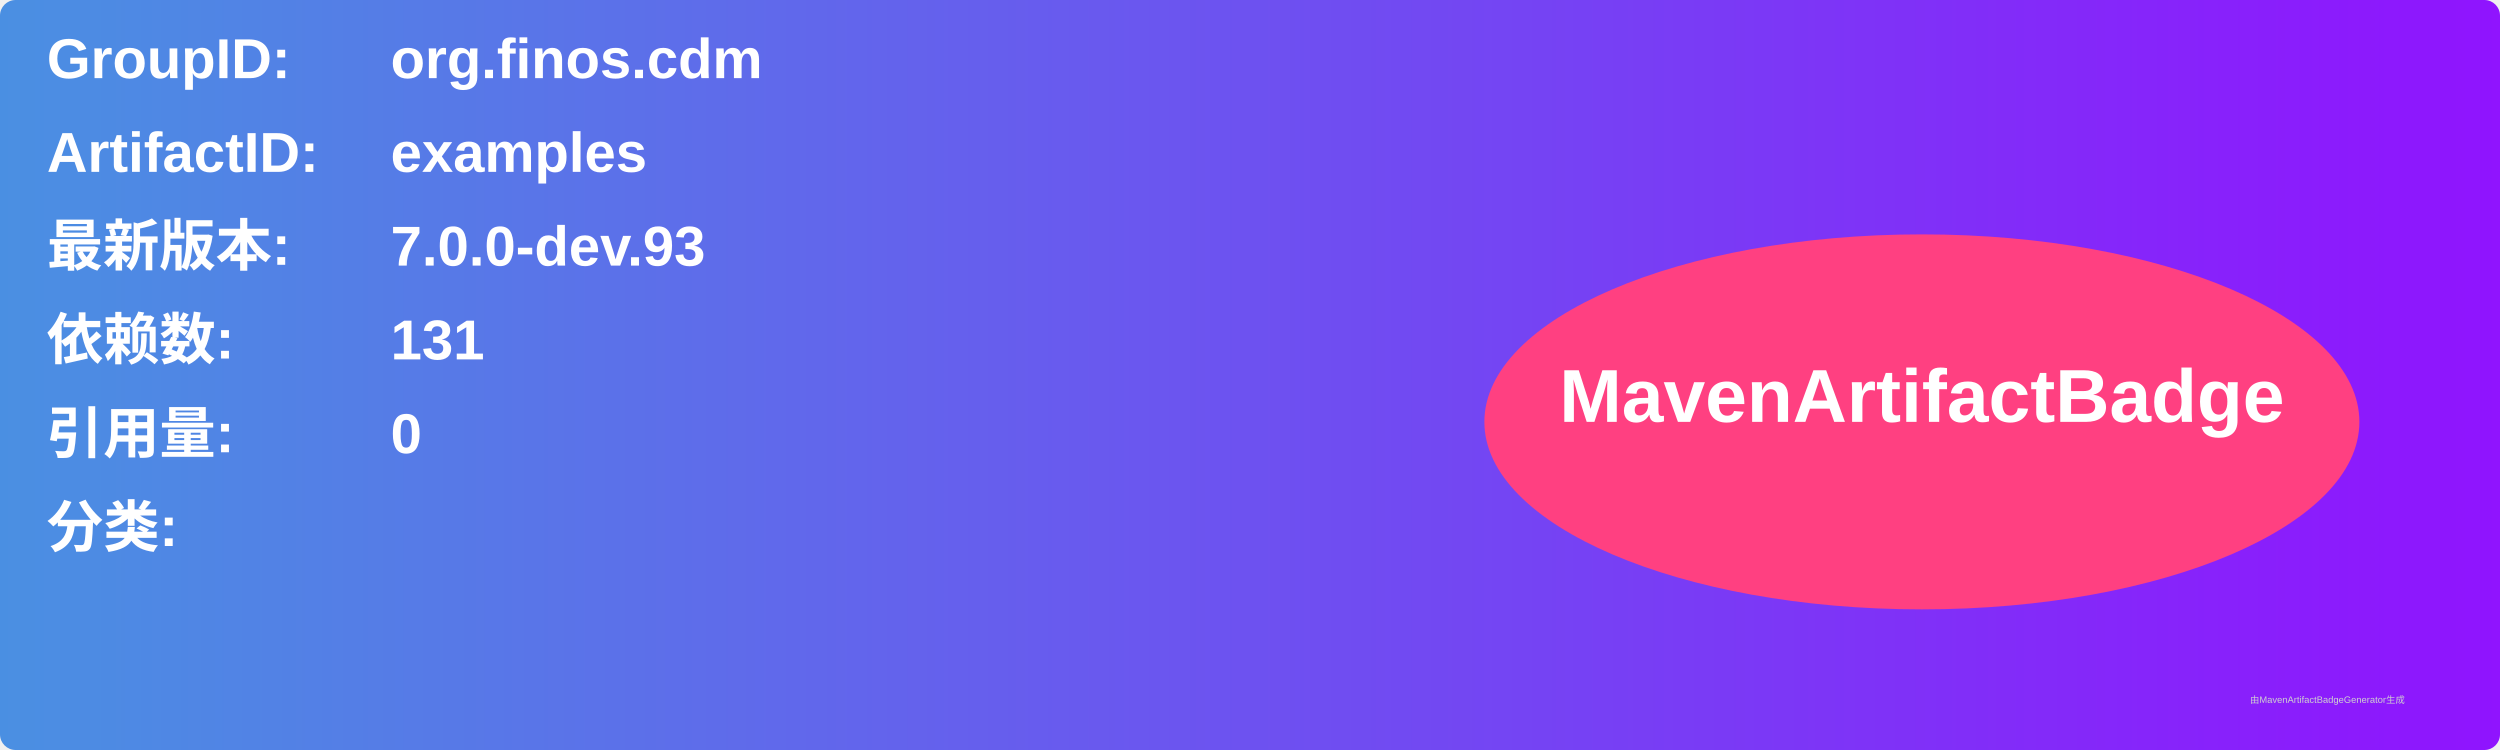
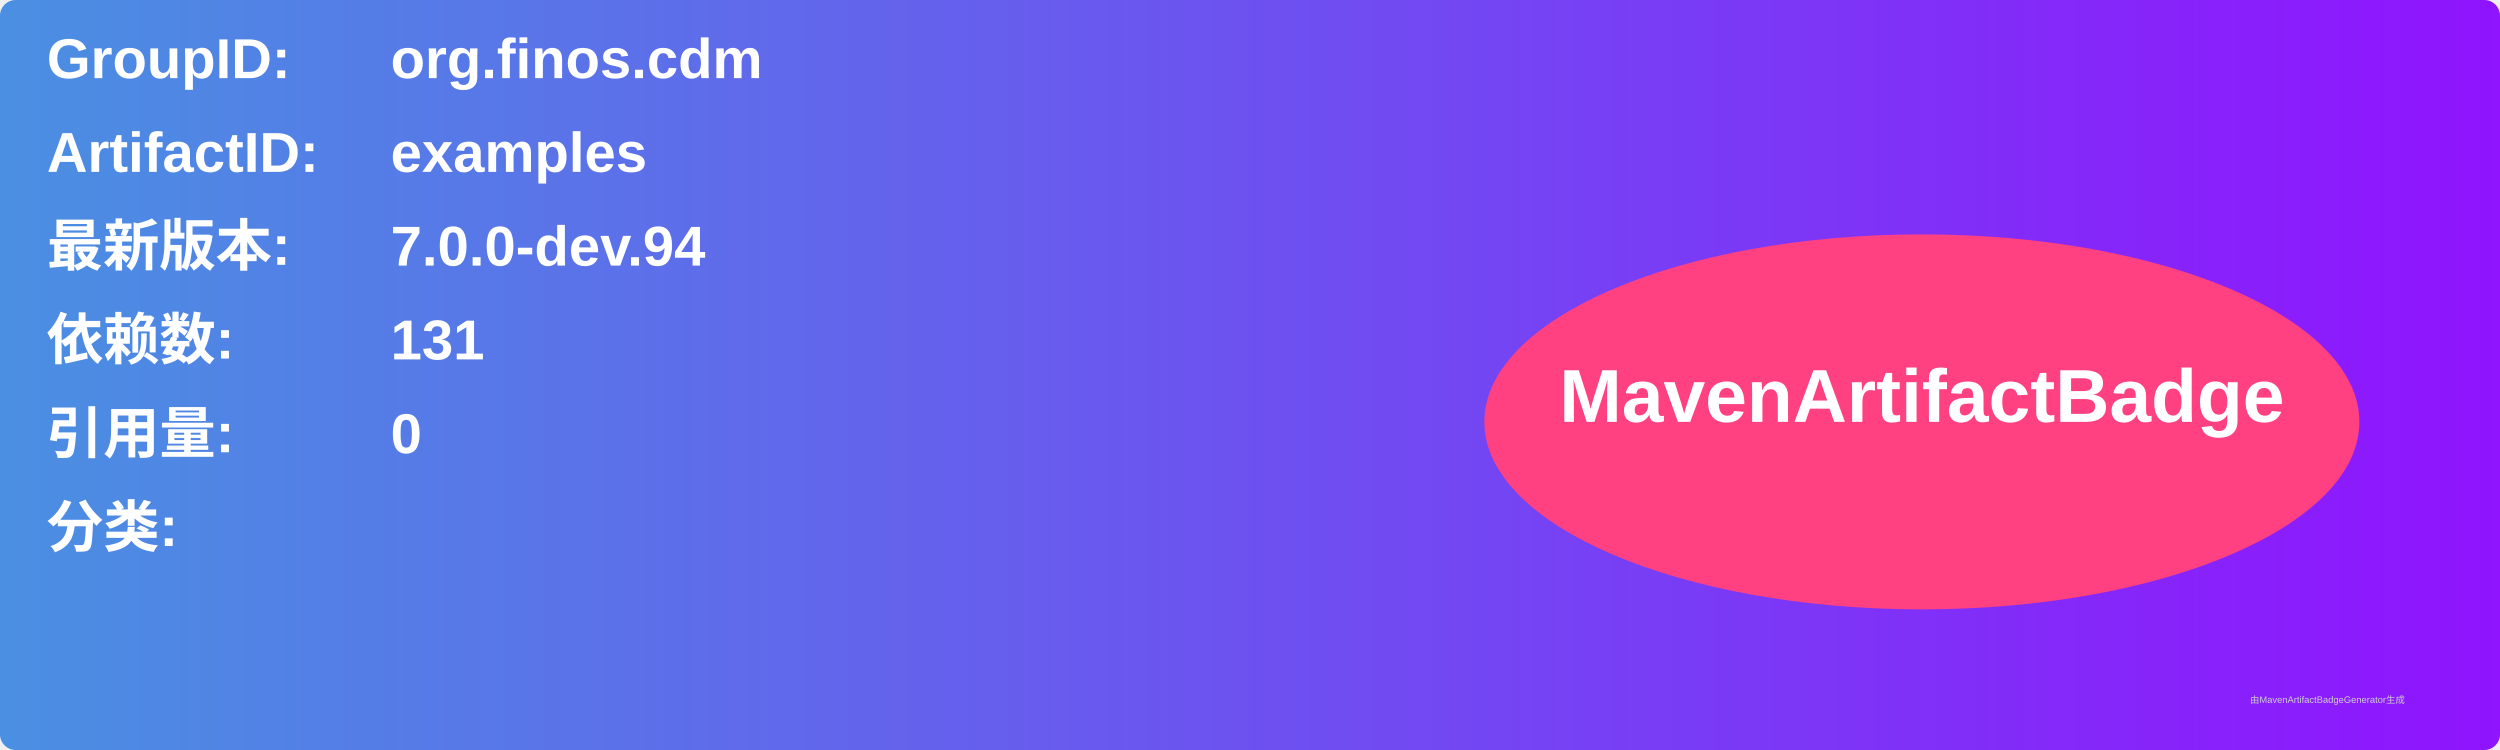
<svg xmlns="http://www.w3.org/2000/svg" width="800" height="240" viewBox="0 0 800 240">
  <linearGradient id="grad" x1="0%" y1="0%" x2="100%" y2="0%">
    <stop offset="0%" stop-color="#4a90e2" />
    <stop offset="100%" stop-color="#9013fe" />
  </linearGradient>
  <rect width="100%" height="100%" rx="5" ry="5" fill="url(#grad)" />
  <g transform="translate(15, 15)">
    <text x="0" y="10" font-family="Arial" font-size="18" fill="white" font-weight="bold" width="260">GroupID:</text>
    <text x="110" y="10" font-family="Arial" font-size="18" fill="white" font-weight="bold" width="460">org.finos.cdm</text>
    <text x="0" y="40" font-family="Arial" font-size="18" fill="white" font-weight="bold" width="260">ArtifactID:</text>
    <text x="110" y="40" font-family="Arial" font-size="18" fill="white" font-weight="bold" width="460">examples</text>
    <text x="0" y="70" font-family="Arial" font-size="18" fill="white" font-weight="bold">最新版本:</text>
    <text x="110" y="70" font-family="Arial" font-size="18" fill="white" font-weight="bold">
-       <tspan font-weight="bold">7.0.0-dev.93</tspan>
+       <tspan font-weight="bold">7.0.0-dev.94</tspan>
    </text>
    <text x="0" y="100" font-family="Arial" font-size="18" fill="white" font-weight="bold">依赖数: </text>
    <text x="110" y="100" font-family="Arial" font-size="18" fill="white">
      <tspan font-weight="bold">131</tspan>
    </text>
    <text x="0" y="130" font-family="Arial" font-size="18" fill="white" font-weight="bold">引用量: </text>
    <text x="110" y="130" font-family="Arial" font-size="18" fill="white">
      <tspan font-weight="bold">0</tspan>
    </text>
    <text x="0" y="160" font-family="Arial" font-size="18" fill="white" font-weight="bold">分类:</text>
    <text x="10" y="190" font-family="Arial" font-size="10" fill="white">
      <tspan font-weight="bold" />
    </text>
    <ellipse cx="600" cy="120" rx="140" ry="60" fill="#ff4081" />
    <text x="600" y="120" text-anchor="middle" font-family="Arial" font-size="24" fill="white" font-weight="bold">MavenArtifactBadge</text>
  </g>
  <text x="720" y="225" font-family="Arial" font-size="3" fill="#d0d0d0">由MavenArtifactBadgeGenerator生成</text>
</svg>
